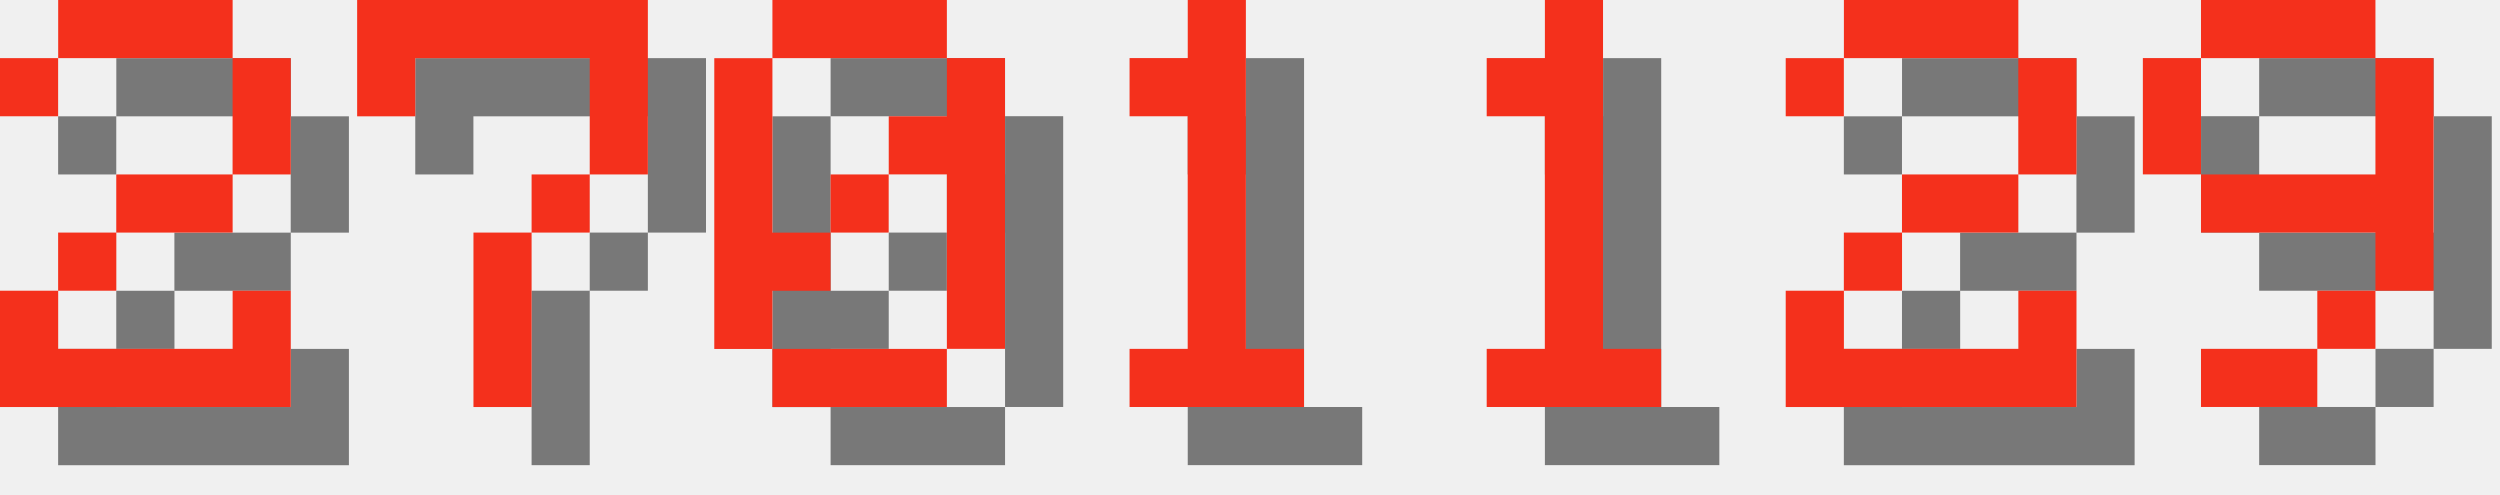
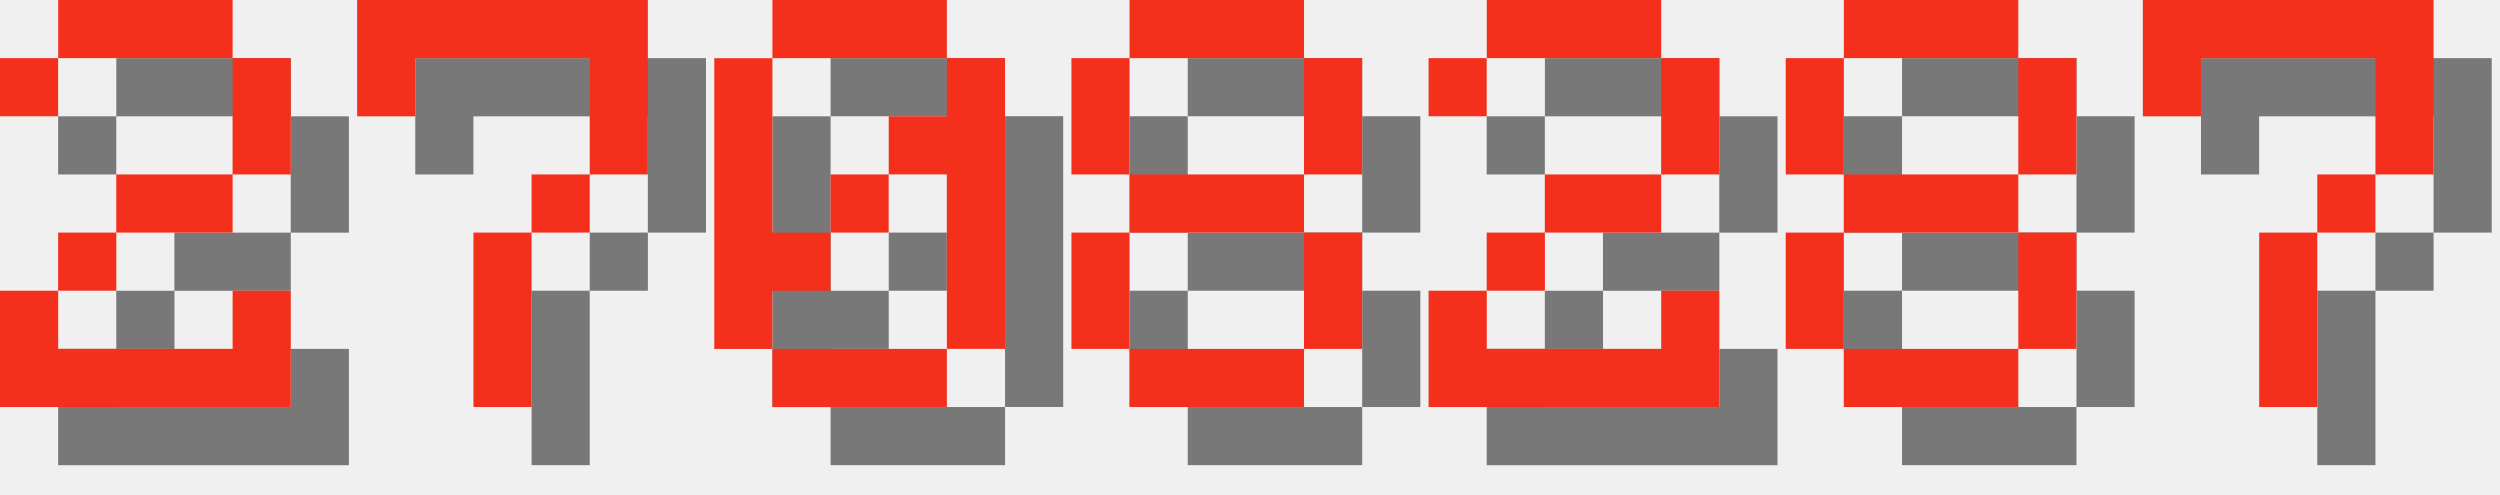
<svg xmlns="http://www.w3.org/2000/svg" version="1.1" width="182.0" height="36">
  <style>
        .text-foreground {
            fill: #F4301C;
        }
        .text-shadow {
            fill: #000000;
            fill-opacity: 0.5;
        }
    </style>
  <g class="digit" id="digit_2" transform="translate(0.0, 0), scale(4)">
    <path id="digit_2_shadow" class="text-shadow" d="m1.058 2.117v1.058h1.058v-1.058h3.175v2.117h-2.117v1.058h-1.058v1.058h-1.058v2.117h5.292v-2.117h-1.058v1.058h-3.175v-1.058h1.058v-1.058h2.117v-1.058h1.058v-2.117h-1.058v-1.058h-3.175v1.058h-1.058z" fill-opacity=".5" style="paint-order:stroke fill markers" />
    <path id="digit_2_fg" class="text-foreground" d="m0 1.058v1.058h1.058v-1.058h3.175v2.117h-2.117v1.058h-1.058v1.058h-1.058v2.117h5.292v-2.117h-1.058v1.058h-3.175v-1.058h1.058v-1.058h2.117v-1.058h1.058v-2.117h-1.058v-1.058h-3.175v1.058h-1.058z" fill="#fff" style="paint-order:stroke fill markers" />
  </g>
  <g class="digit" id="digit_7" transform="translate(26.0, 0), scale(4)">
    <path id="digit_7_shadow" class="text-shadow" d="m1.058 1.058 2e-6 2.117h1.058v-1.058h3.175v1.058l2e-7 1.058h-1.058v1.058h-1.058l4e-7 3.175 1.058 1e-7v-3.175h1.058v-1.058h1.058l5e-7 -1.058v-2.117z" fill-opacity=".5" style="paint-order:stroke fill markers" />
    <path id="digit_7_fg" class="text-foreground" d="m0 0 2e-6 2.117h1.058v-1.058h3.175v1.058l2e-7 1.058h-1.058v1.058h-1.058l4e-7 3.175 1.058 1e-7v-3.175h1.058v-1.058h1.058l5e-7 -1.058v-2.117z" fill="#fff" style="paint-order:stroke fill markers" />
  </g>
  <g class="digit" id="digit_0" transform="translate(52.0, 0), scale(4)">
    <path id="digit_0_shadow" class="text-shadow" d="m2.117 1.058v1.058h3.175v-1.058h-3.175zm3.175 1.058v1.058h-1.058v1.058h1.058v3.175h1.058v-5.292h-1.058zm0 5.292h-3.175v1.058h3.175v-1.058zm-3.175 0v-1.058h1.058v-1.058h-1.058v-3.175h-1.058v5.292h1.058zm1.058-2.117h1.058v-1.058h-1.058v1.058z" fill-opacity=".5" style="paint-order:stroke fill markers" />
    <path id="digit_0_fg" class="text-foreground" d="m1.058 0v1.058h3.175v-1.058h-3.175zm3.175 1.058v1.058h-1.058v1.058h1.058v3.175h1.058v-5.292h-1.058zm0 5.292h-3.175v1.058h3.175v-1.058zm-3.175 0v-1.058h1.058v-1.058h-1.058v-3.175h-1.058v5.292h1.058zm1.058-2.117h1.058v-1.058h-1.058v1.058z" fill="#fff" style="paint-order:stroke fill markers" />
  </g>
-   <g class="digit" id="digit_1" transform="translate(78.0, 0), scale(4)">
-     <path id="digit_1_shadow" class="text-shadow" d="m2.117 2.117v1.058h1.058v4.233h-1.058v1.058h3.175v-1.058h-1.058v-6.35h-1.058v1.058h-1.058z" fill-opacity=".5" style="paint-order:stroke fill markers" />
-     <path id="digit_1_fg" class="text-foreground" d="m1.058 1.058v1.058h1.058v4.233h-1.058v1.058h3.175v-1.058h-1.058v-6.35h-1.058v1.058h-1.058z" fill="#fff" style="paint-order:stroke fill markers" />
+   <g class="digit" id="digit_8" transform="translate(78.0, 0), scale(4)">
+     <path id="digit_8_shadow" class="text-shadow" d="m2.117 1.058v1.058h3.175v-1.058h-3.175zm3.175 1.058v2.117h1.058v-2.117h-1.058zm0 2.117h-3.175v1.058h3.175v-1.058zm0 1.058v2.117h1.058v-2.117h-1.058zm0 2.117h-3.175v1.058h3.175v-1.058zm-3.175 0v-2.117h-1.058v2.117h1.058zm0-3.175v-2.117h-1.058v2.117h1.058z" fill-opacity=".5" style="paint-order:stroke fill markers" />
+     <path id="digit_8_fg" class="text-foreground" d="m1.058 0v1.058h3.175v-1.058h-3.175zm3.175 1.058v2.117h1.058v-2.117h-1.058zm0 2.117h-3.175v1.058h3.175v-1.058zm0 1.058v2.117h1.058v-2.117h-1.058zm0 2.117h-3.175v1.058h3.175v-1.058zm-3.175 0v-2.117h-1.058v2.117h1.058zm0-3.175v-2.117h-1.058v2.117h1.058z" fill="#fff" style="paint-order:stroke fill markers" />
  </g>
-   <g class="digit" id="digit_1" transform="translate(104.0, 0), scale(4)">
-     <path id="digit_1_shadow" class="text-shadow" d="m2.117 2.117v1.058h1.058v4.233h-1.058v1.058h3.175v-1.058h-1.058v-6.35h-1.058v1.058h-1.058z" fill-opacity=".5" style="paint-order:stroke fill markers" />
-     <path id="digit_1_fg" class="text-foreground" d="m1.058 1.058v1.058h1.058v4.233h-1.058v1.058h3.175v-1.058h-1.058v-6.35h-1.058v1.058h-1.058z" fill="#fff" style="paint-order:stroke fill markers" />
-   </g>
-   <g class="digit" id="digit_2" transform="translate(130.0, 0), scale(4)">
+   <g class="digit" id="digit_2" transform="translate(104.0, 0), scale(4)">
    <path id="digit_2_shadow" class="text-shadow" d="m1.058 2.117v1.058h1.058v-1.058h3.175v2.117h-2.117v1.058h-1.058v1.058h-1.058v2.117h5.292v-2.117h-1.058v1.058h-3.175v-1.058h1.058v-1.058h2.117v-1.058h1.058v-2.117h-1.058v-1.058h-3.175v1.058h-1.058z" fill-opacity=".5" style="paint-order:stroke fill markers" />
    <path id="digit_2_fg" class="text-foreground" d="m0 1.058v1.058h1.058v-1.058h3.175v2.117h-2.117v1.058h-1.058v1.058h-1.058v2.117h5.292v-2.117h-1.058v1.058h-3.175v-1.058h1.058v-1.058h2.117v-1.058h1.058v-2.117h-1.058v-1.058h-3.175v1.058h-1.058z" fill="#fff" style="paint-order:stroke fill markers" />
  </g>
-   <g class="digit" id="digit_9" transform="translate(156.0, 0), scale(4)">
-     <path id="digit_9_shadow" class="text-shadow" d="m2.117 1.058v1.058h3.175v-1.058h-3.175zm3.175 1.058v2.117h-3.175v1.058h3.175v1.058h1.058v-4.233h-1.058zm0 4.233h-1.058v1.058h1.058v-1.058zm-1.058 1.058h-2.117v1.058h2.117v-1.058zm-2.117-3.175v-2.117h-1.058v2.117h1.058z" fill-opacity=".5" style="paint-order:stroke fill markers" />
-     <path id="digit_9_fg" class="text-foreground" d="m1.058 0v1.058h3.175v-1.058h-3.175zm3.175 1.058v2.117h-3.175v1.058h3.175v1.058h1.058v-4.233h-1.058zm0 4.233h-1.058v1.058h1.058v-1.058zm-1.058 1.058h-2.117v1.058h2.117v-1.058zm-2.117-3.175v-2.117h-1.058v2.117h1.058z" fill="#fff" style="paint-order:stroke fill markers" />
+   <g class="digit" id="digit_8" transform="translate(130.0, 0), scale(4)">
+     <path id="digit_8_shadow" class="text-shadow" d="m2.117 1.058v1.058h3.175v-1.058h-3.175zm3.175 1.058v2.117h1.058v-2.117h-1.058zm0 2.117h-3.175v1.058h3.175v-1.058zm0 1.058v2.117h1.058v-2.117h-1.058zm0 2.117h-3.175v1.058h3.175v-1.058zm-3.175 0v-2.117h-1.058v2.117h1.058zm0-3.175v-2.117h-1.058v2.117h1.058z" fill-opacity=".5" style="paint-order:stroke fill markers" />
+     <path id="digit_8_fg" class="text-foreground" d="m1.058 0v1.058h3.175v-1.058h-3.175zm3.175 1.058v2.117h1.058v-2.117h-1.058zm0 2.117h-3.175v1.058h3.175v-1.058zm0 1.058v2.117h1.058v-2.117h-1.058zm0 2.117h-3.175v1.058h3.175v-1.058zm-3.175 0v-2.117h-1.058v2.117h1.058zm0-3.175v-2.117h-1.058v2.117h1.058z" fill="#fff" style="paint-order:stroke fill markers" />
+   </g>
+   <g class="digit" id="digit_7" transform="translate(156.0, 0), scale(4)">
+     <path id="digit_7_shadow" class="text-shadow" d="m1.058 1.058 2e-6 2.117h1.058v-1.058h3.175v1.058l2e-7 1.058h-1.058v1.058h-1.058l4e-7 3.175 1.058 1e-7v-3.175h1.058v-1.058h1.058l5e-7 -1.058v-2.117z" fill-opacity=".5" style="paint-order:stroke fill markers" />
+     <path id="digit_7_fg" class="text-foreground" d="m0 0 2e-6 2.117h1.058v-1.058h3.175v1.058l2e-7 1.058h-1.058v1.058h-1.058l4e-7 3.175 1.058 1e-7v-3.175h1.058v-1.058h1.058l5e-7 -1.058v-2.117z" fill="#fff" style="paint-order:stroke fill markers" />
  </g>
</svg>
